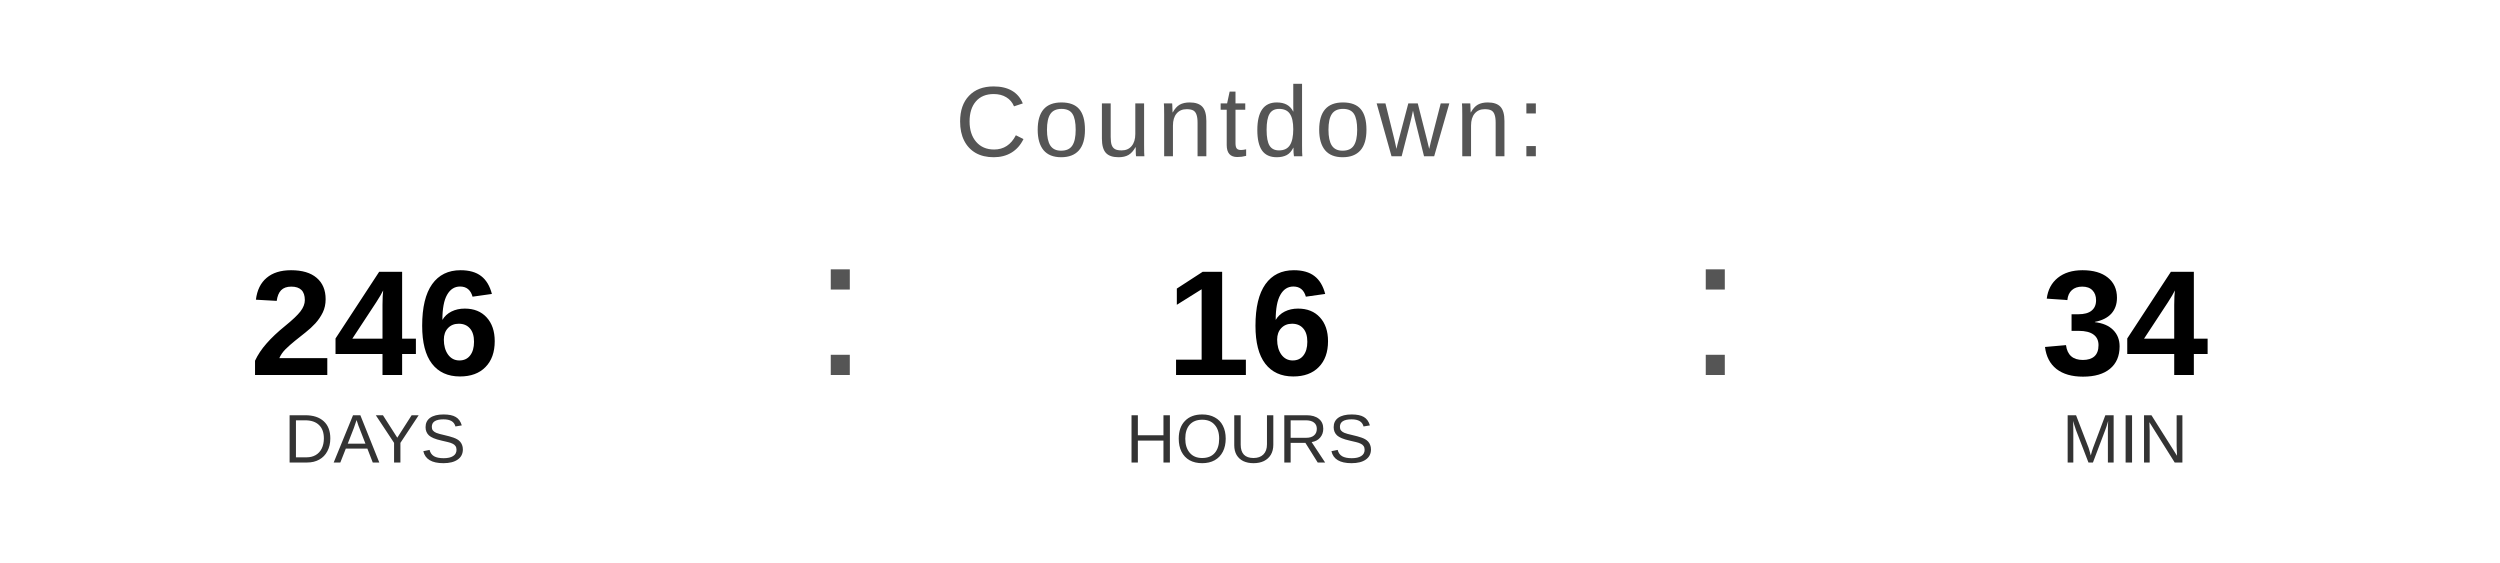
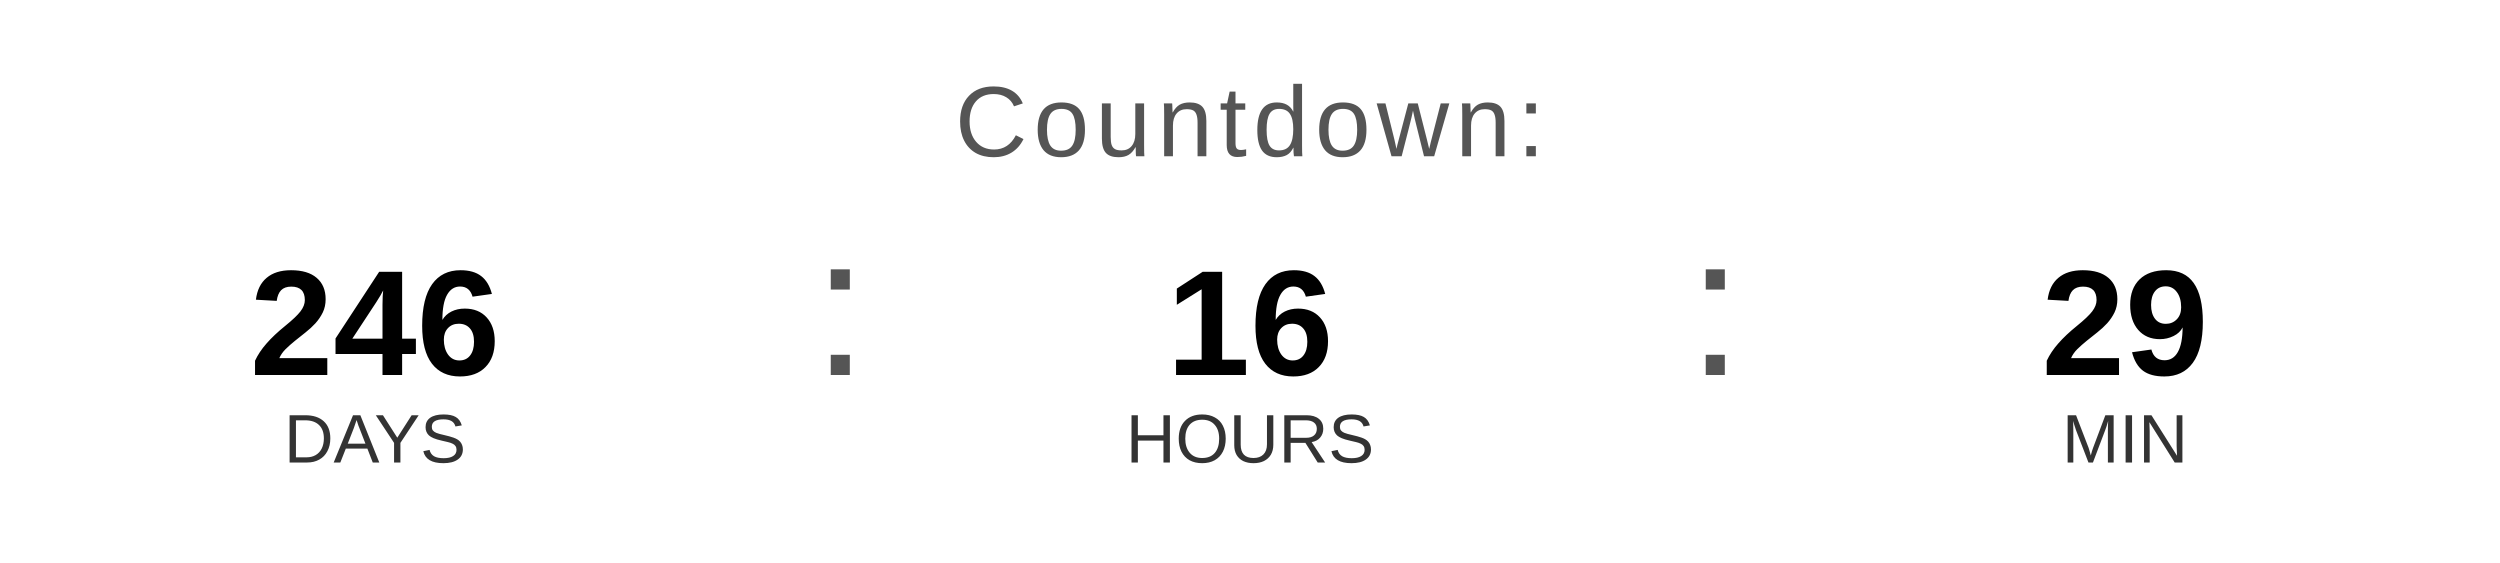
<svg xmlns="http://www.w3.org/2000/svg" width="400" height="90" viewBox="0 0 400 90">
  <text x="200" y="25" font-family="Arial, Helvetica, sans-serif" font-size="16" fill="#555555" text-anchor="middle" letter-spacing="1">
    Countdown:
  </text>
  <text x="60" y="60" font-family="Arial, Helvetica, sans-serif" font-size="24" font-weight="bold" fill="#000000" text-anchor="middle">246</text>
  <text x="60" y="74" font-family="Arial, Helvetica, sans-serif" font-size="11" fill="#333333" text-anchor="middle">DAYS</text>
  <text x="130" y="60" font-family="Arial, sans-serif" font-size="32" fill="#555555">:</text>
  <text x="200" y="60" font-family="Arial, Helvetica, sans-serif" font-size="24" font-weight="bold" fill="#000000" text-anchor="middle">16</text>
  <text x="200" y="74" font-family="Arial, Helvetica, sans-serif" font-size="11" fill="#333333" text-anchor="middle">HOURS</text>
  <text x="270" y="60" font-family="Arial, sans-serif" font-size="32" fill="#555555">:</text>
-   <text x="340" y="60" font-family="Arial, Helvetica, sans-serif" font-size="24" font-weight="bold" fill="#000000" text-anchor="middle">34</text>
+   <text x="340" y="60" font-family="Arial, Helvetica, sans-serif" font-size="24" font-weight="bold" fill="#000000" text-anchor="middle">29</text>
  <text x="340" y="74" font-family="Arial, Helvetica, sans-serif" font-size="11" fill="#333333" text-anchor="middle">MIN</text>
</svg>
